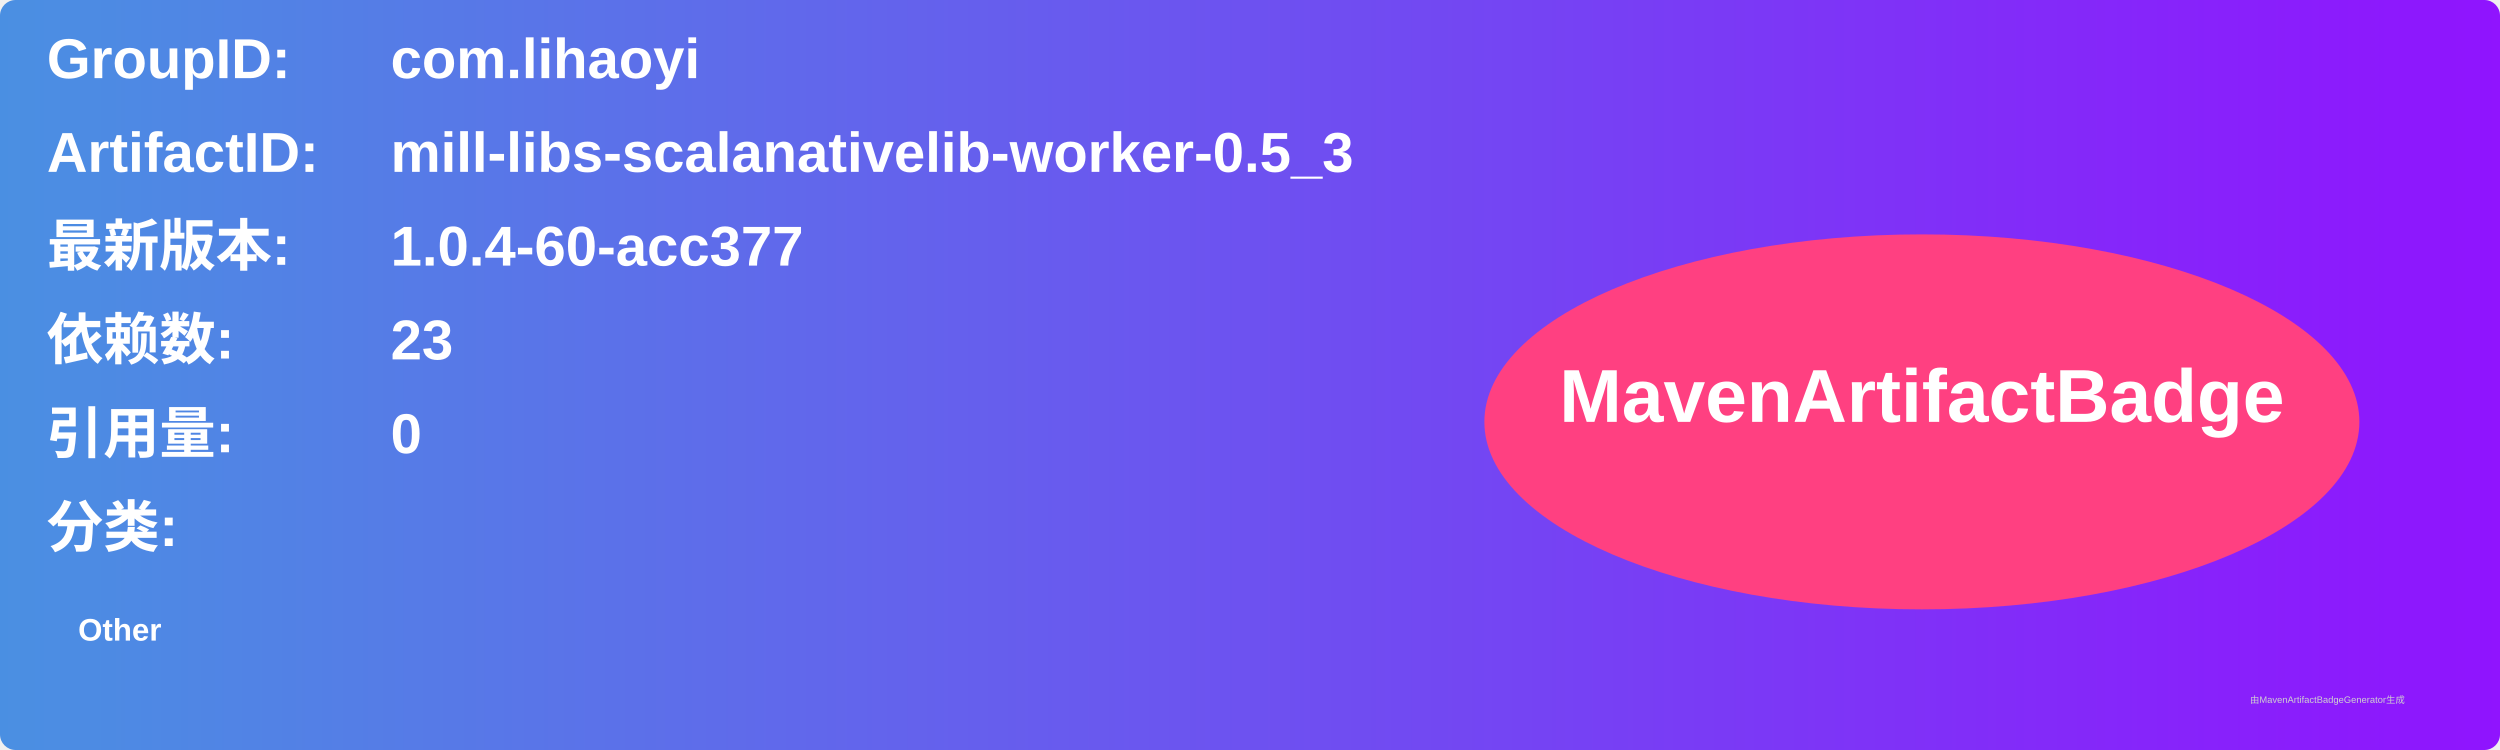
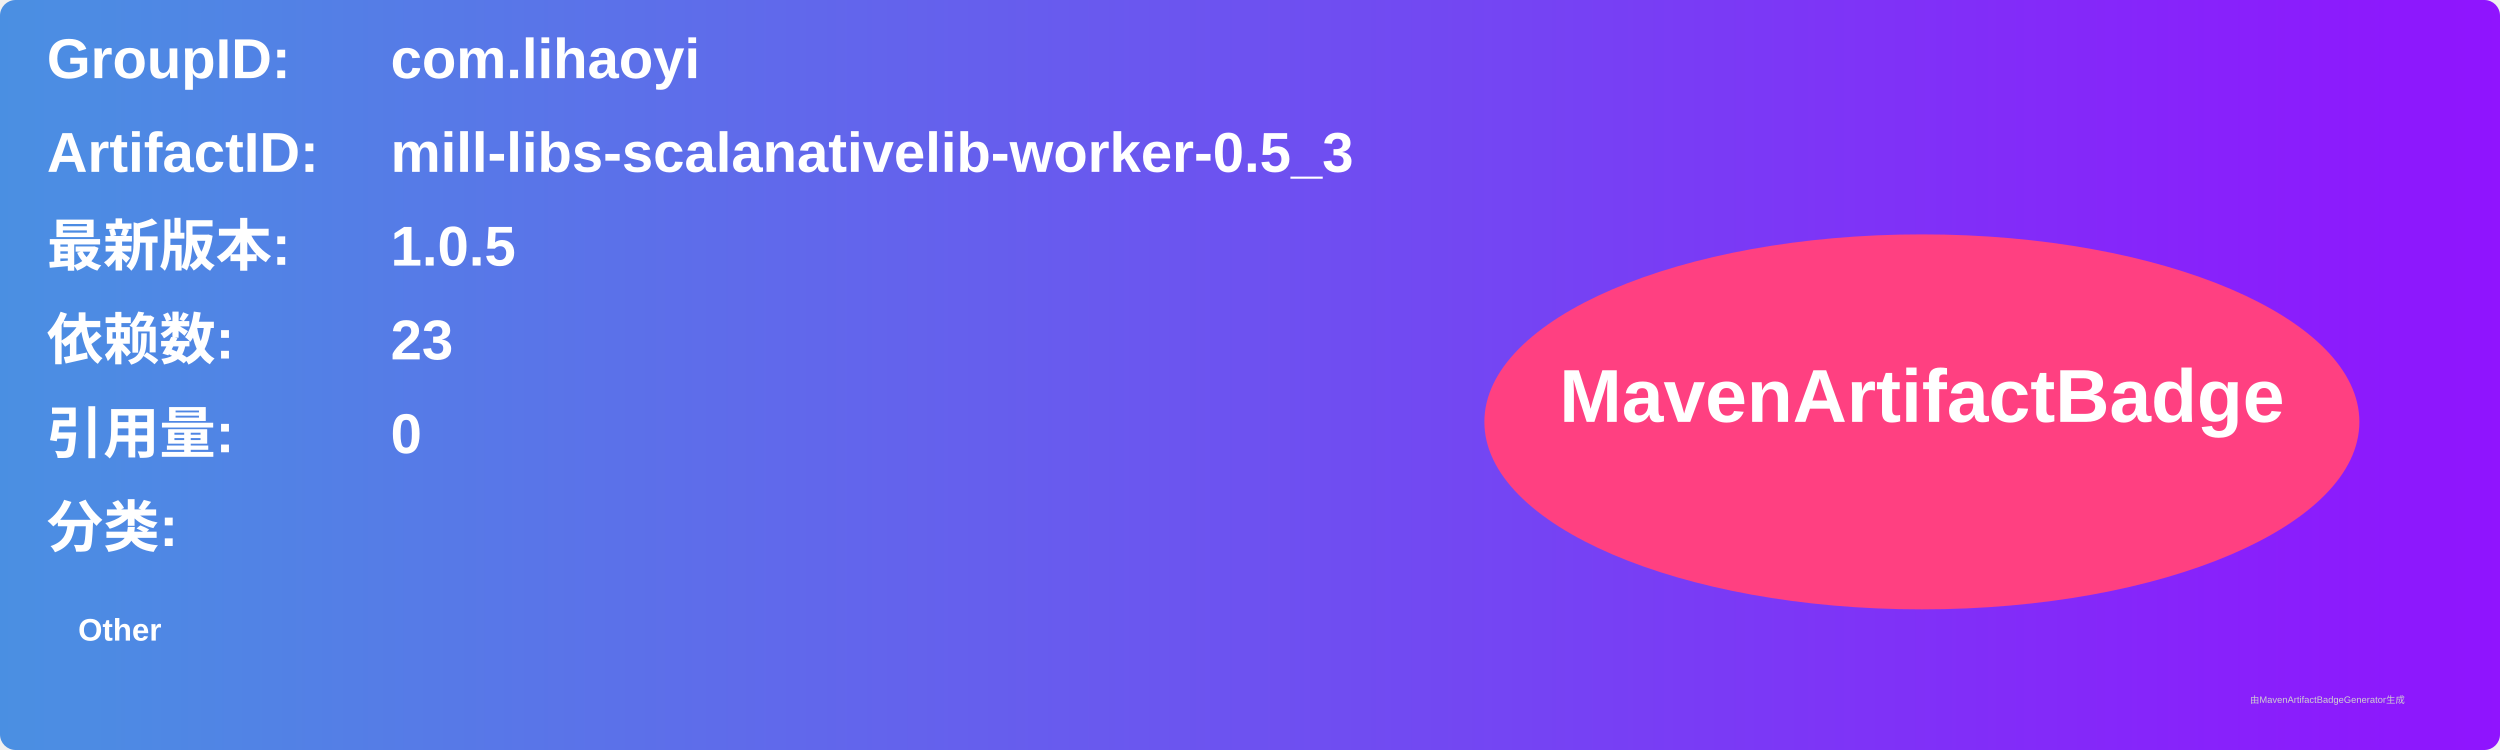
<svg xmlns="http://www.w3.org/2000/svg" width="800" height="240" viewBox="0 0 800 240">
  <linearGradient id="grad" x1="0%" y1="0%" x2="100%" y2="0%">
    <stop offset="0%" stop-color="#4a90e2" />
    <stop offset="100%" stop-color="#9013fe" />
  </linearGradient>
  <rect width="100%" height="100%" rx="5" ry="5" fill="url(#grad)" />
  <g transform="translate(15, 15)">
    <text x="0" y="10" font-family="Arial" font-size="18" fill="white" font-weight="bold" width="260">GroupID:</text>
    <text x="110" y="10" font-family="Arial" font-size="18" fill="white" font-weight="bold" width="460">com.lihaoyi</text>
    <text x="0" y="40" font-family="Arial" font-size="18" fill="white" font-weight="bold" width="260">ArtifactID:</text>
    <text x="110" y="40" font-family="Arial" font-size="18" fill="white" font-weight="bold" width="460">mill-libs-scalanativelib-worker-0.5_3</text>
    <text x="0" y="70" font-family="Arial" font-size="18" fill="white" font-weight="bold">最新版本:</text>
    <text x="110" y="70" font-family="Arial" font-size="18" fill="white" font-weight="bold">
-       <tspan font-weight="bold">1.0.4-60-acc377</tspan>
+       <tspan font-weight="bold">1.0.5</tspan>
    </text>
    <text x="0" y="100" font-family="Arial" font-size="18" fill="white" font-weight="bold">依赖数: </text>
    <text x="110" y="100" font-family="Arial" font-size="18" fill="white">
      <tspan font-weight="bold">23</tspan>
    </text>
    <text x="0" y="130" font-family="Arial" font-size="18" fill="white" font-weight="bold">引用量: </text>
    <text x="110" y="130" font-family="Arial" font-size="18" fill="white">
      <tspan font-weight="bold">0</tspan>
    </text>
    <text x="0" y="160" font-family="Arial" font-size="18" fill="white" font-weight="bold">分类:</text>
    <text x="10" y="190" font-family="Arial" font-size="10" fill="white">
      <tspan font-weight="bold">Other</tspan>
    </text>
    <ellipse cx="600" cy="120" rx="140" ry="60" fill="#ff4081" />
    <text x="600" y="120" text-anchor="middle" font-family="Arial" font-size="24" fill="white" font-weight="bold">MavenArtifactBadge</text>
  </g>
  <text x="720" y="225" font-family="Arial" font-size="3" fill="#d0d0d0">由MavenArtifactBadgeGenerator生成</text>
</svg>
